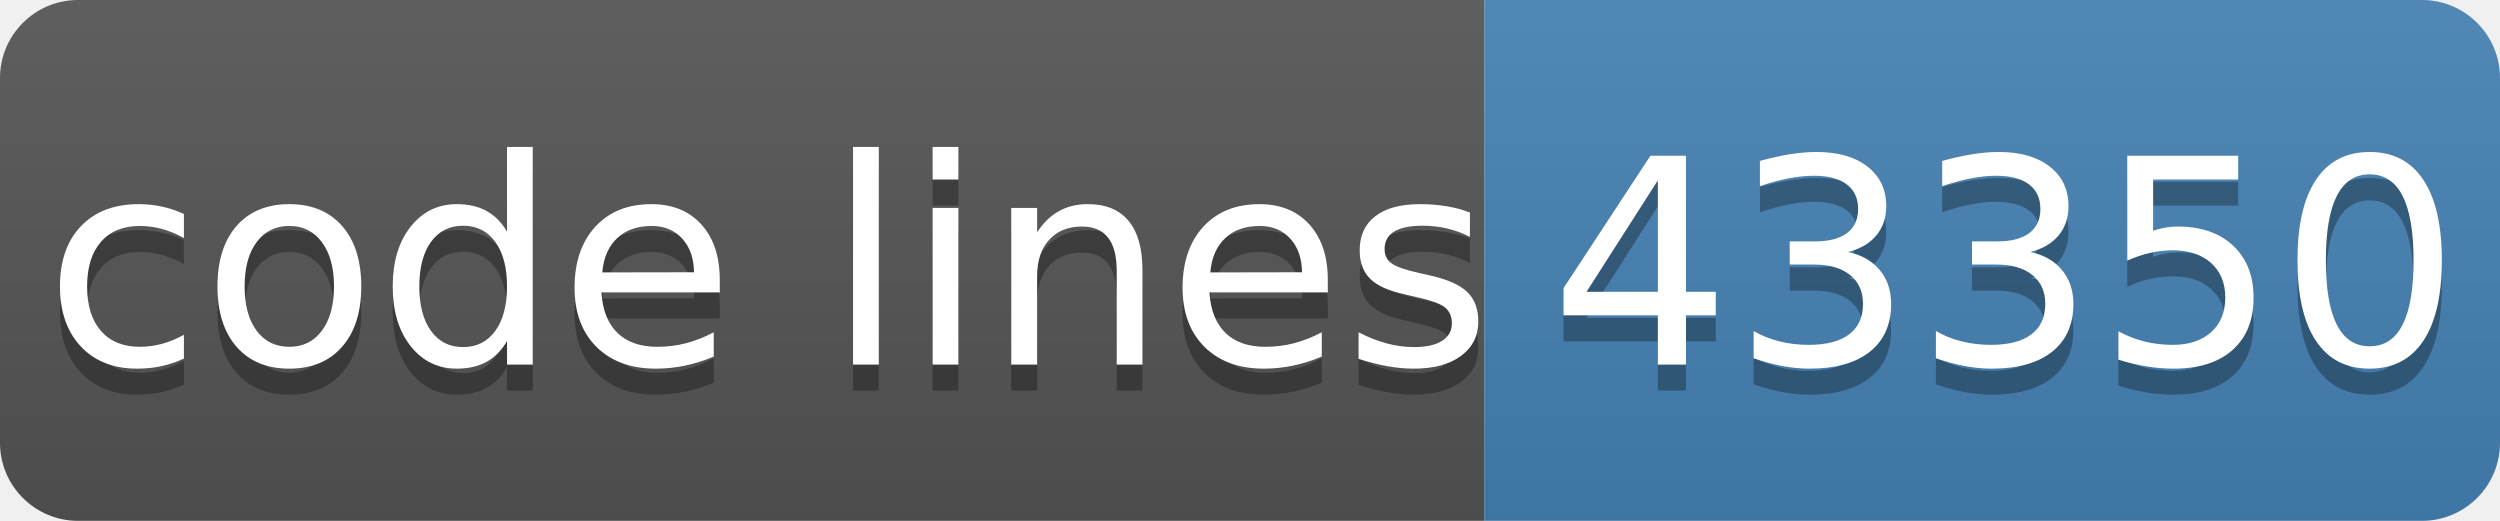
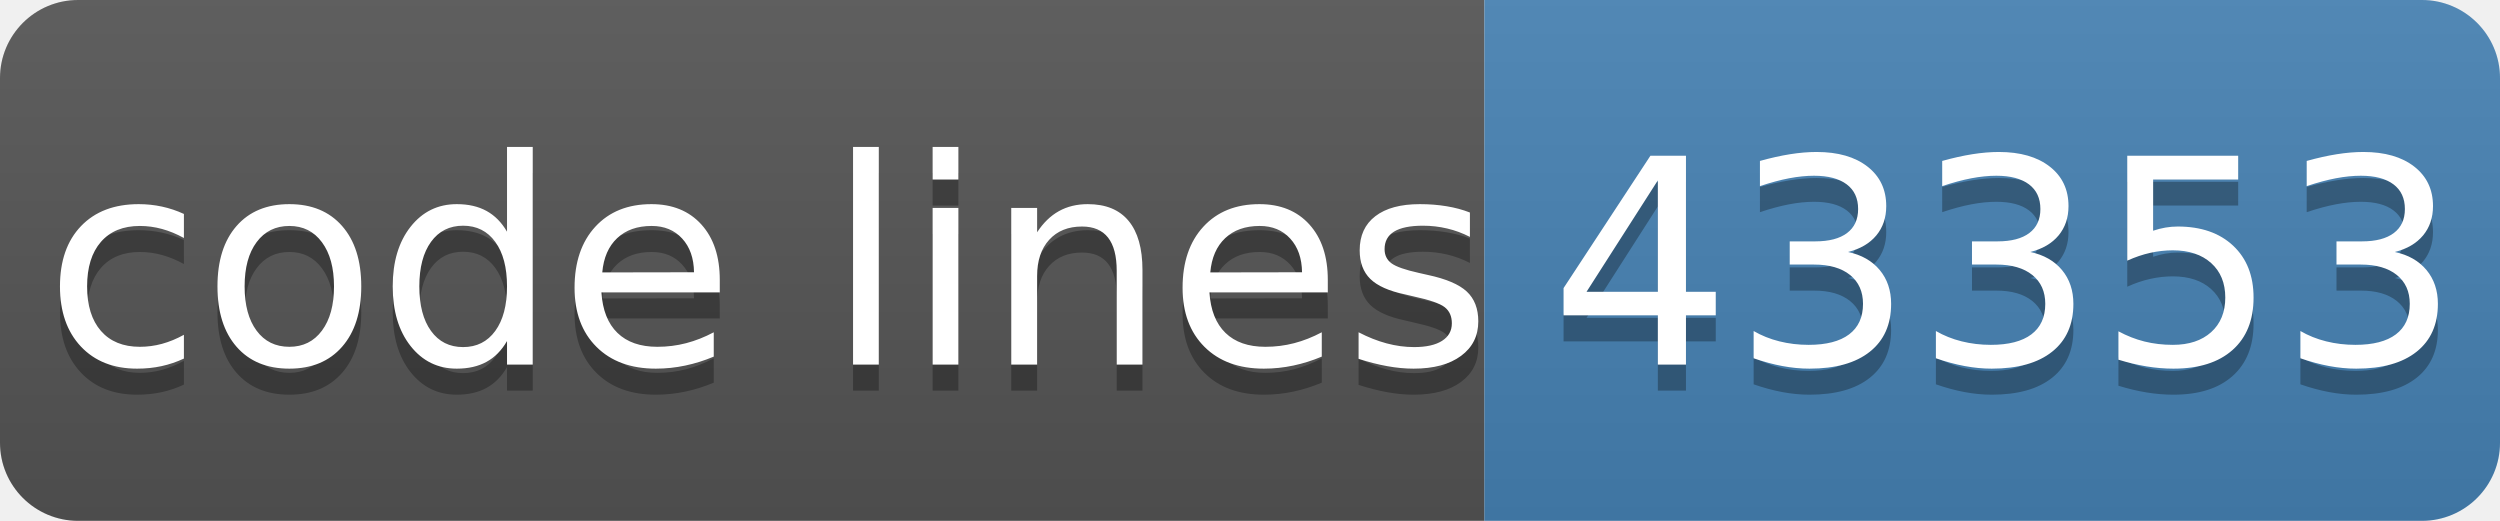
- <svg xmlns="http://www.w3.org/2000/svg" width="96" height="20" role="img" aria-label="code lines: 43350">
+ <svg xmlns="http://www.w3.org/2000/svg" width="96" height="20" role="img" aria-label="code lines: 43353">
  <linearGradient id="s" x2="0" y2="100%">
    <stop offset="0" stop-color="#bbb" stop-opacity=".1" />
    <stop offset="1" stop-opacity=".1" />
  </linearGradient>
  <clipPath id="r">
    <rect width="96" height="20" rx="3" fill="#fff" />
  </clipPath>
  <g clip-path="url(#r)">
    <rect width="57" height="20" fill="#555" />
    <rect x="57" width="40" height="20" fill="#4682b4" />
    <rect width="96" height="20" fill="url(#s)" />
  </g>
  <g fill="#fff" text-anchor="middle" font-family="Verdana,Geneva,DejaVu Sans,sans-serif" text-rendering="geometricPrecision" font-size="110">
    <text aria-hidden="true" x="295" y="150" fill="#010101" fill-opacity=".3" transform="scale(.1)" textLength="510">code lines</text>
    <text x="295" y="140" transform="scale(.1)" fill="#fff" textLength="510">code lines</text>
-     <text aria-hidden="true" x="770" y="150" fill="#010101" fill-opacity=".3" transform="scale(.1)" textLength="320">43350</text>
-     <text x="770" y="140" transform="scale(.1)" fill="#fff" textLength="320">43350</text>
+     <text aria-hidden="true" x="770" y="150" fill="#010101" fill-opacity=".3" transform="scale(.1)" textLength="320">43353</text>
+     <text x="770" y="140" transform="scale(.1)" fill="#fff" textLength="320">43353</text>
  </g>
</svg>
